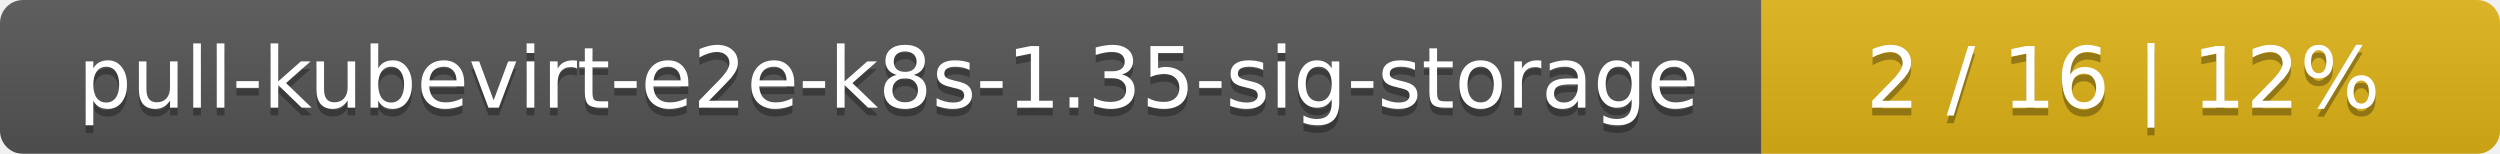
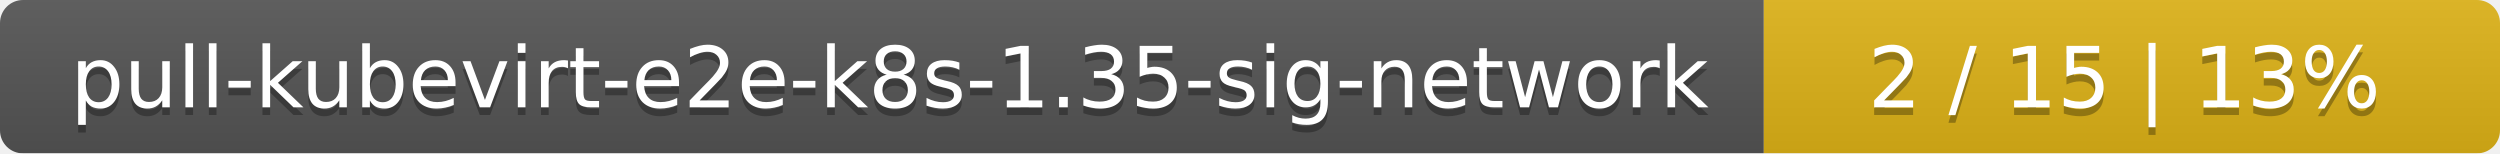
- <svg xmlns="http://www.w3.org/2000/svg" width="325" height="20">
+ <svg xmlns="http://www.w3.org/2000/svg" width="326" height="20">
  <linearGradient id="smooth" x2="0" y2="100%">
    <stop offset="0" stop-color="#bbb" stop-opacity=".1" />
    <stop offset="1" stop-opacity=".1" />
  </linearGradient>
  <mask id="round">
-     <rect width="325" height="20" rx="3" fill="#fff" />
+     <rect width="326" height="20" rx="3" fill="#fff" />
  </mask>
  <g mask="url(#round)">
-     <rect width="229" height="20" fill="#555" />
-     <rect x="229" width="96" height="20" fill="#dfb317" />
-     <rect width="325" height="20" fill="url(#smooth)" />
+     <rect width="230" height="20" fill="#555" />
+     <rect x="230" width="96" height="20" fill="#dfb317" />
+     <rect width="326" height="20" fill="url(#smooth)" />
  </g>
  <g fill="#fff" text-anchor="middle" font-family="DejaVu Sans,Verdana,Geneva,sans-serif" font-size="11">
-     <text x="115.5" y="15" fill="#010101" fill-opacity=".3">pull-kubevirt-e2e-k8s-1.35-sig-storage</text>
-     <text x="115.5" y="14">pull-kubevirt-e2e-k8s-1.35-sig-storage</text>
-     <text x="276" y="15" fill="#010101" fill-opacity=".3">2 / 16    |    12%</text>
-     <text x="276" y="14">2 / 16    |    12%</text>
+     <text x="116" y="15" fill="#010101" fill-opacity=".3">pull-kubevirt-e2e-k8s-1.35-sig-network</text>
+     <text x="116" y="14">pull-kubevirt-e2e-k8s-1.35-sig-network</text>
+     <text x="277" y="15" fill="#010101" fill-opacity=".3">2 / 15    |    13%</text>
+     <text x="277" y="14">2 / 15    |    13%</text>
  </g>
</svg>
